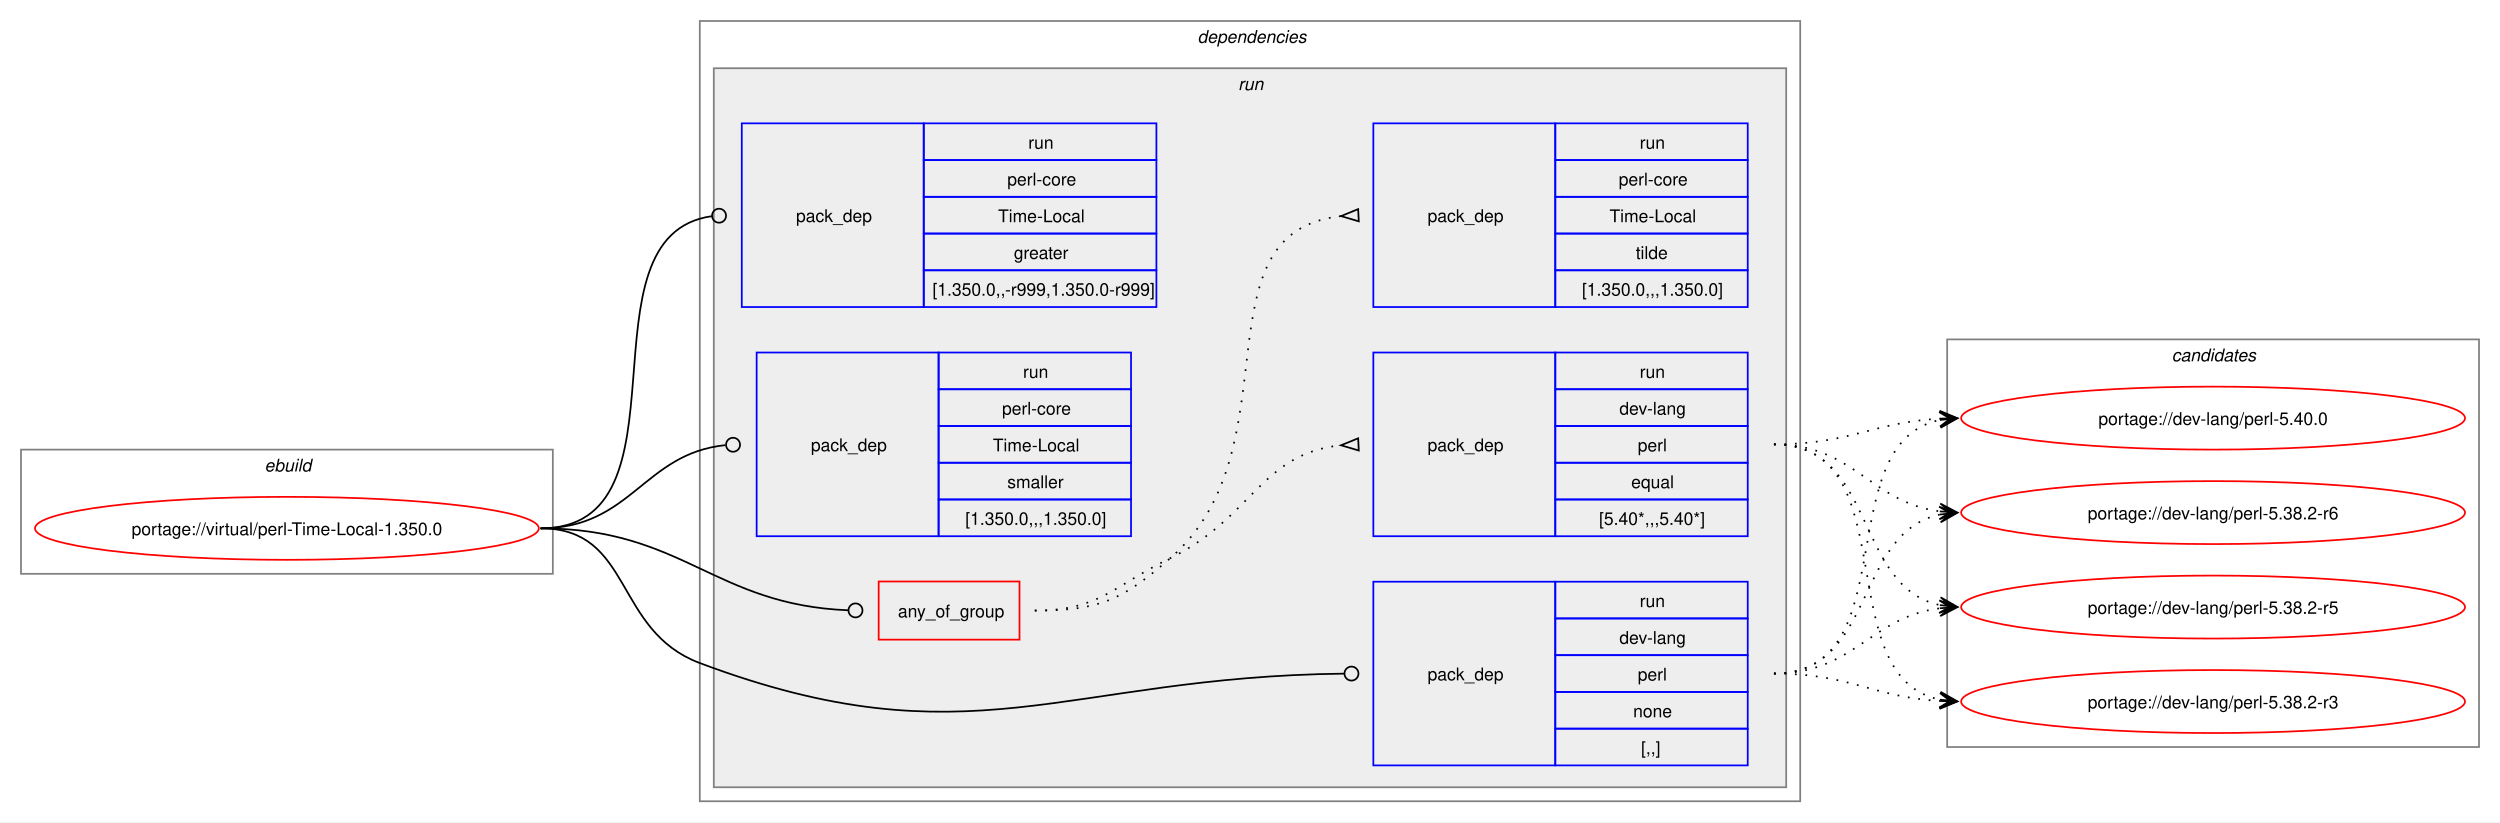
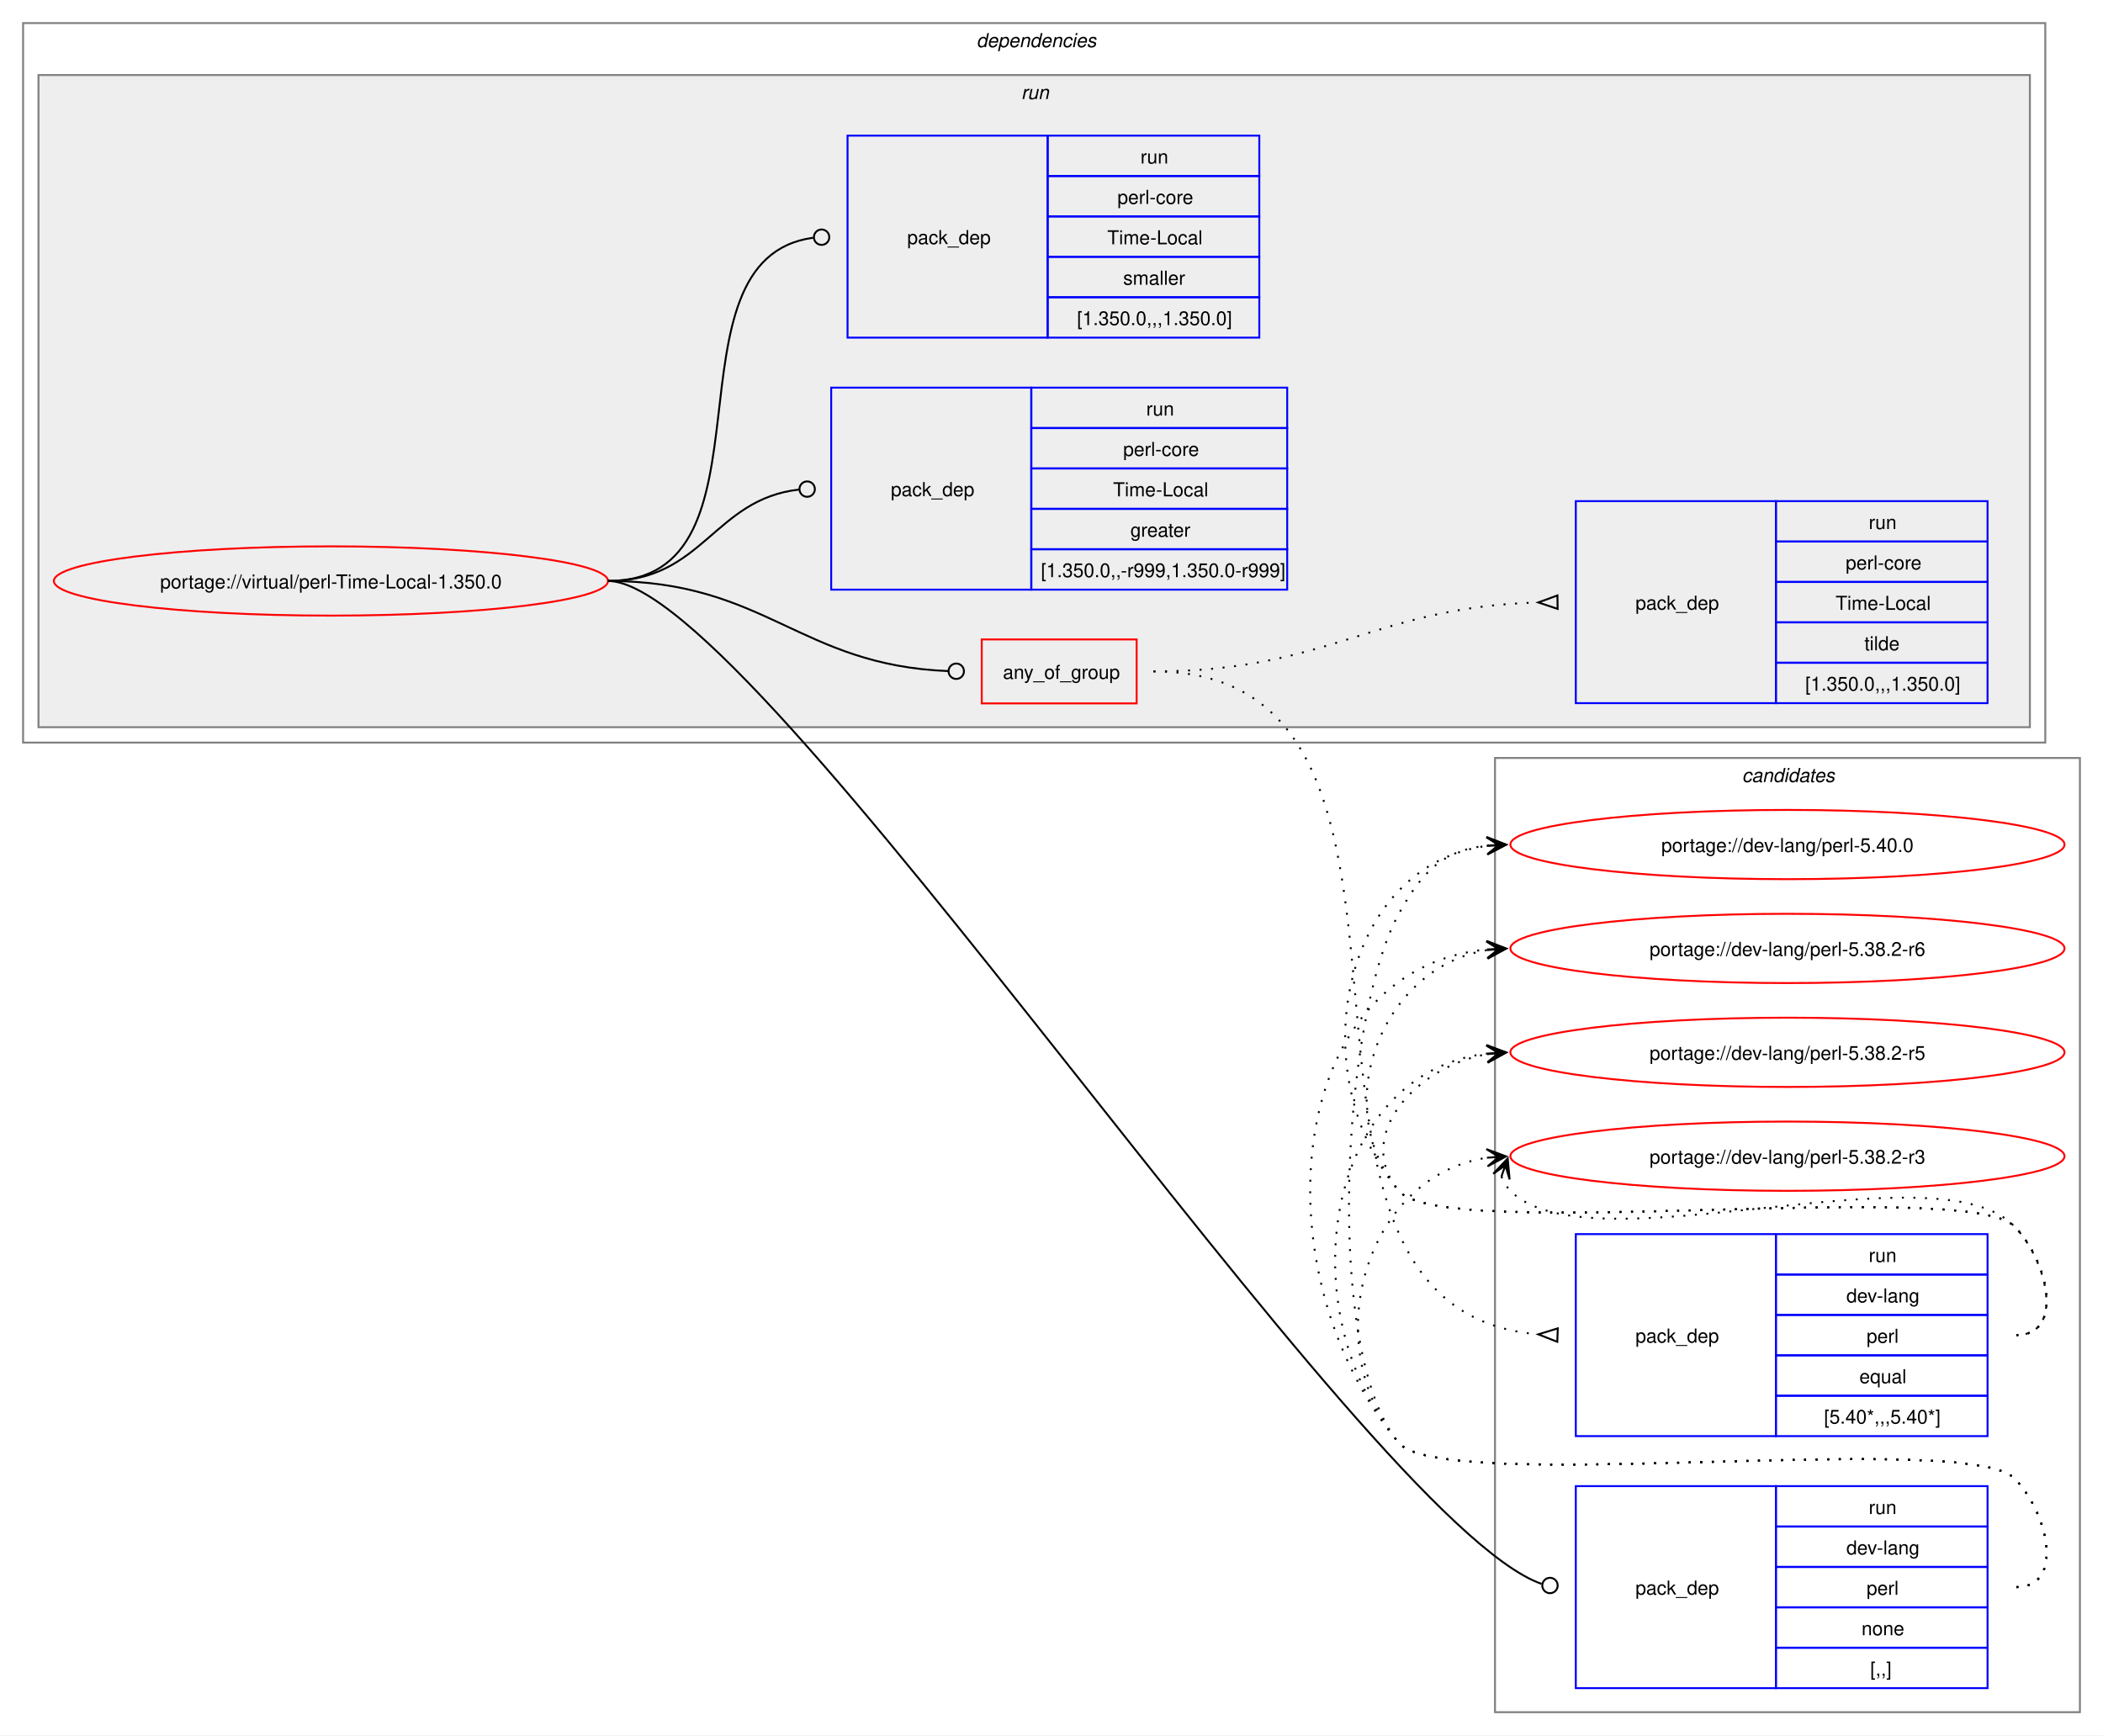
- <svg xmlns="http://www.w3.org/2000/svg" xmlns:xlink="http://www.w3.org/1999/xlink" width="1429pt" height="470pt" viewBox="0.00 0.00 1429.00 470.00">
-   <g id="graph0" class="graph" transform="scale(1 1) rotate(0) translate(4 466)">
-     <polygon fill="white" stroke="none" points="-4,4 -4,-466 1425,-466 1425,4 -4,4" />
-     <g id="clust1" class="cluster">
-       <polygon fill="none" stroke="gray" points="8,-138 8,-209 312,-209 312,-138 8,-138" />
-       <text text-anchor="start" x="147.25" y="-196.5" font-family="Helvetica,sans-Serif" font-style="italic" font-size="10.00">ebuild</text>
+ <svg xmlns="http://www.w3.org/2000/svg" xmlns:xlink="http://www.w3.org/1999/xlink" width="1093pt" height="902pt" viewBox="0.00 0.00 1093.00 902.00">
+   <g id="graph0" class="graph" transform="scale(1 1) rotate(0) translate(4 898)">
+     <polygon fill="white" stroke="none" points="-4,4 -4,-898 1089,-898 1089,4 -4,4" />
+     <g id="clust12" class="cluster">
+       <polygon fill="none" stroke="gray" points="773,-8 773,-504 1077,-504 1077,-8 773,-8" />
+       <text text-anchor="start" x="901.38" y="-491.5" font-family="Helvetica,sans-Serif" font-style="italic" font-size="10.00">candidates</text>
    </g>
    <g id="clust2" class="cluster">
-       <polygon fill="none" stroke="gray" points="396,-8 396,-454 1025,-454 1025,-8 396,-8" />
-       <text text-anchor="start" x="680.5" y="-441.5" font-family="Helvetica,sans-Serif" font-style="italic" font-size="10.00">dependencies</text>
+       <polygon fill="none" stroke="gray" points="8,-512 8,-886 1059,-886 1059,-512 8,-512" />
+       <text text-anchor="start" x="503.5" y="-873.5" font-family="Helvetica,sans-Serif" font-style="italic" font-size="10.00">dependencies</text>
    </g>
    <g id="clust5" class="cluster">
-       <polygon fill="#eeeeee" stroke="gray" points="404,-16 404,-427 1017,-427 1017,-16 404,-16" />
-       <text text-anchor="start" x="703.75" y="-414.5" font-family="Helvetica,sans-Serif" font-style="italic" font-size="10.00">run</text>
-     </g>
-     <g id="clust12" class="cluster">
-       <polygon fill="none" stroke="gray" points="1109,-39 1109,-272 1413,-272 1413,-39 1109,-39" />
-       <text text-anchor="start" x="1237.38" y="-259.5" font-family="Helvetica,sans-Serif" font-style="italic" font-size="10.00">candidates</text>
+       <polygon fill="#eeeeee" stroke="gray" points="16,-520 16,-859 1051,-859 1051,-520 16,-520" />
+       <text text-anchor="start" x="526.75" y="-846.5" font-family="Helvetica,sans-Serif" font-style="italic" font-size="10.00">run</text>
    </g>
    <g id="node1" class="node">
      <g id="a_node1">
        <a xlink:href="../virtual/perl-Time-Local-1.350.0.svg" xlink:title="portage://virtual/perl-Time-Local-1.350.0">
-           <ellipse fill="none" stroke="red" cx="160" cy="-164" rx="144" ry="18" />
-           <text text-anchor="middle" x="160" y="-160.12" font-family="Helvetica,sans-Serif" font-size="10.00">portage://virtual/perl-Time-Local-1.350.0</text>
+           <ellipse fill="none" stroke="red" cx="168" cy="-596" rx="144" ry="18" />
+           <text text-anchor="middle" x="168" y="-592.12" font-family="Helvetica,sans-Serif" font-size="10.00">portage://virtual/perl-Time-Local-1.350.0</text>
        </a>
      </g>
    </g>
    <g id="node2" class="node">
-       <polygon fill="none" stroke="red" points="498.25,-100.38 498.25,-133.62 578.75,-133.62 578.75,-100.38 498.25,-100.38" />
-       <text text-anchor="start" x="509.25" y="-113.12" font-family="Helvetica,sans-Serif" font-size="10.00">any_of_group</text>
+       <polygon fill="none" stroke="red" points="506.25,-532.38 506.25,-565.62 586.75,-565.62 586.75,-532.38 506.25,-532.38" />
+       <text text-anchor="start" x="517.25" y="-545.12" font-family="Helvetica,sans-Serif" font-size="10.00">any_of_group</text>
    </g>
    <g id="edge3" class="edge">
-       <path fill="none" stroke="black" d="M305,-164C386.64,-164 403.72,-120.25 480.83,-117.17" />
-       <ellipse fill="none" stroke="black" cx="485" cy="-117.09" rx="4" ry="4" />
+       <path fill="none" stroke="black" d="M312,-596C394.06,-596 411.28,-552.25 488.78,-549.17" />
+       <ellipse fill="none" stroke="black" cx="493" cy="-549.09" rx="4" ry="4" />
    </g>
    <g id="node5" class="node">
-       <polygon fill="none" stroke="blue" points="781,-28.5 781,-133.5 885,-133.5 885,-28.5 781,-28.5" />
-       <text text-anchor="start" x="812" y="-77.12" font-family="Helvetica,sans-Serif" font-size="10.00">pack_dep</text>
-       <polygon fill="none" stroke="blue" points="885,-112.5 885,-133.5 995,-133.5 995,-112.5 885,-112.5" />
-       <text text-anchor="start" x="933.25" y="-119" font-family="Helvetica,sans-Serif" font-size="10.00">run</text>
-       <polygon fill="none" stroke="blue" points="885,-91.5 885,-112.5 995,-112.5 995,-91.5 885,-91.5" />
-       <text text-anchor="start" x="921.62" y="-98" font-family="Helvetica,sans-Serif" font-size="10.00">dev-lang</text>
-       <polygon fill="none" stroke="blue" points="885,-70.5 885,-91.5 995,-91.5 995,-70.5 885,-70.5" />
-       <text text-anchor="start" x="932.12" y="-77" font-family="Helvetica,sans-Serif" font-size="10.00">perl</text>
-       <polygon fill="none" stroke="blue" points="885,-49.5 885,-70.5 995,-70.5 995,-49.5 885,-49.5" />
-       <text text-anchor="start" x="929.5" y="-56" font-family="Helvetica,sans-Serif" font-size="10.00">none</text>
-       <polygon fill="none" stroke="blue" points="885,-28.5 885,-49.5 995,-49.5 995,-28.5 885,-28.5" />
-       <text text-anchor="start" x="934" y="-35" font-family="Helvetica,sans-Serif" font-size="10.00">[,,]</text>
+       <polygon fill="none" stroke="blue" points="815,-20.5 815,-125.5 919,-125.5 919,-20.5 815,-20.5" />
+       <text text-anchor="start" x="846" y="-69.12" font-family="Helvetica,sans-Serif" font-size="10.00">pack_dep</text>
+       <polygon fill="none" stroke="blue" points="919,-104.5 919,-125.5 1029,-125.5 1029,-104.5 919,-104.5" />
+       <text text-anchor="start" x="967.25" y="-111" font-family="Helvetica,sans-Serif" font-size="10.00">run</text>
+       <polygon fill="none" stroke="blue" points="919,-83.5 919,-104.5 1029,-104.5 1029,-83.5 919,-83.5" />
+       <text text-anchor="start" x="955.62" y="-90" font-family="Helvetica,sans-Serif" font-size="10.00">dev-lang</text>
+       <polygon fill="none" stroke="blue" points="919,-62.5 919,-83.5 1029,-83.5 1029,-62.5 919,-62.5" />
+       <text text-anchor="start" x="966.12" y="-69" font-family="Helvetica,sans-Serif" font-size="10.00">perl</text>
+       <polygon fill="none" stroke="blue" points="919,-41.5 919,-62.5 1029,-62.5 1029,-41.5 919,-41.5" />
+       <text text-anchor="start" x="963.5" y="-48" font-family="Helvetica,sans-Serif" font-size="10.00">none</text>
+       <polygon fill="none" stroke="blue" points="919,-20.5 919,-41.5 1029,-41.5 1029,-20.5 919,-20.5" />
+       <text text-anchor="start" x="968" y="-27" font-family="Helvetica,sans-Serif" font-size="10.00">[,,]</text>
    </g>
    <g id="edge4" class="edge">
-       <path fill="none" stroke="black" d="M305,-164C357.98,-164 346.4,-105.62 396,-87 550.13,-29.15 603.54,-79.18 764.27,-80.95" />
-       <ellipse fill="none" stroke="black" cx="768.5" cy="-80.98" rx="4" ry="4" />
+       <path fill="none" stroke="black" d="M312,-596C389.28,-596 704.16,-107.15 797.22,-74.69" />
+       <ellipse fill="none" stroke="black" cx="801.58" cy="-73.85" rx="4" ry="4" />
    </g>
    <g id="node6" class="node">
-       <polygon fill="none" stroke="blue" points="420,-290.5 420,-395.5 524,-395.5 524,-290.5 420,-290.5" />
-       <text text-anchor="start" x="451" y="-339.12" font-family="Helvetica,sans-Serif" font-size="10.00">pack_dep</text>
-       <polygon fill="none" stroke="blue" points="524,-374.5 524,-395.5 657,-395.5 657,-374.5 524,-374.5" />
-       <text text-anchor="start" x="583.75" y="-381" font-family="Helvetica,sans-Serif" font-size="10.00">run</text>
-       <polygon fill="none" stroke="blue" points="524,-353.5 524,-374.5 657,-374.5 657,-353.5 524,-353.5" />
-       <text text-anchor="start" x="571.75" y="-360" font-family="Helvetica,sans-Serif" font-size="10.00">perl-core</text>
-       <polygon fill="none" stroke="blue" points="524,-332.5 524,-353.5 657,-353.5 657,-332.5 524,-332.5" />
-       <text text-anchor="start" x="566.5" y="-339" font-family="Helvetica,sans-Serif" font-size="10.00">Time-Local</text>
-       <polygon fill="none" stroke="blue" points="524,-311.5 524,-332.5 657,-332.5 657,-311.5 524,-311.5" />
-       <text text-anchor="start" x="575.5" y="-318" font-family="Helvetica,sans-Serif" font-size="10.00">greater</text>
-       <polygon fill="none" stroke="blue" points="524,-290.5 524,-311.5 657,-311.5 657,-290.5 524,-290.5" />
-       <text text-anchor="start" x="529" y="-297" font-family="Helvetica,sans-Serif" font-size="10.00">[1.350.0,,-r999,1.350.0-r999]</text>
+       <polygon fill="none" stroke="blue" points="428,-591.5 428,-696.5 532,-696.5 532,-591.5 428,-591.5" />
+       <text text-anchor="start" x="459" y="-640.12" font-family="Helvetica,sans-Serif" font-size="10.00">pack_dep</text>
+       <polygon fill="none" stroke="blue" points="532,-675.5 532,-696.5 665,-696.5 665,-675.5 532,-675.5" />
+       <text text-anchor="start" x="591.75" y="-682" font-family="Helvetica,sans-Serif" font-size="10.00">run</text>
+       <polygon fill="none" stroke="blue" points="532,-654.5 532,-675.5 665,-675.5 665,-654.5 532,-654.5" />
+       <text text-anchor="start" x="579.75" y="-661" font-family="Helvetica,sans-Serif" font-size="10.00">perl-core</text>
+       <polygon fill="none" stroke="blue" points="532,-633.5 532,-654.5 665,-654.5 665,-633.5 532,-633.5" />
+       <text text-anchor="start" x="574.5" y="-640" font-family="Helvetica,sans-Serif" font-size="10.00">Time-Local</text>
+       <polygon fill="none" stroke="blue" points="532,-612.5 532,-633.5 665,-633.5 665,-612.5 532,-612.5" />
+       <text text-anchor="start" x="583.5" y="-619" font-family="Helvetica,sans-Serif" font-size="10.00">greater</text>
+       <polygon fill="none" stroke="blue" points="532,-591.5 532,-612.5 665,-612.5 665,-591.5 532,-591.5" />
+       <text text-anchor="start" x="537" y="-598" font-family="Helvetica,sans-Serif" font-size="10.00">[1.350.0,,-r999,1.350.0-r999]</text>
    </g>
    <g id="edge5" class="edge">
-       <path fill="none" stroke="black" d="M305,-164C394.5,-164 323.96,-331.31 402.83,-342.42" />
-       <ellipse fill="none" stroke="black" cx="407.01" cy="-342.7" rx="4" ry="4" />
+       <path fill="none" stroke="black" d="M312,-596C361.45,-596 366.96,-638.54 411.26,-643.52" />
+       <ellipse fill="none" stroke="black" cx="415.51" cy="-643.76" rx="4" ry="4" />
    </g>
    <g id="node7" class="node">
-       <polygon fill="none" stroke="blue" points="428.5,-159.5 428.5,-264.5 532.5,-264.5 532.5,-159.5 428.5,-159.5" />
-       <text text-anchor="start" x="459.5" y="-208.12" font-family="Helvetica,sans-Serif" font-size="10.00">pack_dep</text>
-       <polygon fill="none" stroke="blue" points="532.5,-243.5 532.5,-264.5 642.5,-264.5 642.5,-243.5 532.5,-243.5" />
-       <text text-anchor="start" x="580.75" y="-250" font-family="Helvetica,sans-Serif" font-size="10.00">run</text>
-       <polygon fill="none" stroke="blue" points="532.5,-222.5 532.5,-243.5 642.5,-243.5 642.5,-222.5 532.5,-222.5" />
-       <text text-anchor="start" x="568.75" y="-229" font-family="Helvetica,sans-Serif" font-size="10.00">perl-core</text>
-       <polygon fill="none" stroke="blue" points="532.5,-201.5 532.5,-222.5 642.5,-222.5 642.5,-201.5 532.5,-201.5" />
-       <text text-anchor="start" x="563.5" y="-208" font-family="Helvetica,sans-Serif" font-size="10.00">Time-Local</text>
-       <polygon fill="none" stroke="blue" points="532.5,-180.5 532.5,-201.5 642.5,-201.5 642.5,-180.5 532.5,-180.5" />
-       <text text-anchor="start" x="571.75" y="-187" font-family="Helvetica,sans-Serif" font-size="10.00">smaller</text>
-       <polygon fill="none" stroke="blue" points="532.5,-159.5 532.5,-180.5 642.5,-180.5 642.5,-159.5 532.5,-159.5" />
-       <text text-anchor="start" x="547.75" y="-166" font-family="Helvetica,sans-Serif" font-size="10.00">[1.350.0,,,1.350.0]</text>
+       <polygon fill="none" stroke="blue" points="436.5,-722.5 436.5,-827.5 540.5,-827.5 540.5,-722.5 436.5,-722.5" />
+       <text text-anchor="start" x="467.5" y="-771.12" font-family="Helvetica,sans-Serif" font-size="10.00">pack_dep</text>
+       <polygon fill="none" stroke="blue" points="540.5,-806.5 540.5,-827.5 650.5,-827.5 650.5,-806.5 540.5,-806.5" />
+       <text text-anchor="start" x="588.75" y="-813" font-family="Helvetica,sans-Serif" font-size="10.00">run</text>
+       <polygon fill="none" stroke="blue" points="540.5,-785.5 540.5,-806.5 650.5,-806.5 650.5,-785.5 540.5,-785.5" />
+       <text text-anchor="start" x="576.75" y="-792" font-family="Helvetica,sans-Serif" font-size="10.00">perl-core</text>
+       <polygon fill="none" stroke="blue" points="540.5,-764.5 540.5,-785.5 650.5,-785.5 650.5,-764.5 540.5,-764.5" />
+       <text text-anchor="start" x="571.5" y="-771" font-family="Helvetica,sans-Serif" font-size="10.00">Time-Local</text>
+       <polygon fill="none" stroke="blue" points="540.5,-743.5 540.5,-764.5 650.5,-764.5 650.5,-743.5 540.5,-743.5" />
+       <text text-anchor="start" x="579.75" y="-750" font-family="Helvetica,sans-Serif" font-size="10.00">smaller</text>
+       <polygon fill="none" stroke="blue" points="540.5,-722.5 540.5,-743.5 650.5,-743.5 650.5,-722.5 540.5,-722.5" />
+       <text text-anchor="start" x="555.75" y="-729" font-family="Helvetica,sans-Serif" font-size="10.00">[1.350.0,,,1.350.0]</text>
    </g>
    <g id="edge6" class="edge">
-       <path fill="none" stroke="black" d="M305,-164C357.05,-164 363.69,-206.72 410.6,-211.56" />
-       <ellipse fill="none" stroke="black" cx="415.01" cy="-211.78" rx="4" ry="4" />
+       <path fill="none" stroke="black" d="M312,-596C403.54,-596 337.54,-763.31 418.61,-774.42" />
+       <ellipse fill="none" stroke="black" cx="423.01" cy="-774.71" rx="4" ry="4" />
    </g>
    <g id="node3" class="node">
-       <polygon fill="none" stroke="blue" points="781,-159.5 781,-264.5 885,-264.5 885,-159.5 781,-159.5" />
-       <text text-anchor="start" x="812" y="-208.12" font-family="Helvetica,sans-Serif" font-size="10.00">pack_dep</text>
-       <polygon fill="none" stroke="blue" points="885,-243.5 885,-264.5 995,-264.5 995,-243.5 885,-243.5" />
-       <text text-anchor="start" x="933.25" y="-250" font-family="Helvetica,sans-Serif" font-size="10.00">run</text>
-       <polygon fill="none" stroke="blue" points="885,-222.5 885,-243.5 995,-243.5 995,-222.5 885,-222.5" />
-       <text text-anchor="start" x="921.62" y="-229" font-family="Helvetica,sans-Serif" font-size="10.00">dev-lang</text>
-       <polygon fill="none" stroke="blue" points="885,-201.5 885,-222.5 995,-222.5 995,-201.5 885,-201.5" />
-       <text text-anchor="start" x="932.12" y="-208" font-family="Helvetica,sans-Serif" font-size="10.00">perl</text>
-       <polygon fill="none" stroke="blue" points="885,-180.5 885,-201.5 995,-201.5 995,-180.5 885,-180.5" />
-       <text text-anchor="start" x="928.38" y="-187" font-family="Helvetica,sans-Serif" font-size="10.00">equal</text>
-       <polygon fill="none" stroke="blue" points="885,-159.5 885,-180.5 995,-180.5 995,-159.5 885,-159.5" />
-       <text text-anchor="start" x="910" y="-166" font-family="Helvetica,sans-Serif" font-size="10.00">[5.40*,,,5.40*]</text>
+       <polygon fill="none" stroke="blue" points="815,-151.5 815,-256.5 919,-256.5 919,-151.5 815,-151.5" />
+       <text text-anchor="start" x="846" y="-200.12" font-family="Helvetica,sans-Serif" font-size="10.00">pack_dep</text>
+       <polygon fill="none" stroke="blue" points="919,-235.5 919,-256.5 1029,-256.5 1029,-235.5 919,-235.5" />
+       <text text-anchor="start" x="967.25" y="-242" font-family="Helvetica,sans-Serif" font-size="10.00">run</text>
+       <polygon fill="none" stroke="blue" points="919,-214.5 919,-235.5 1029,-235.5 1029,-214.5 919,-214.5" />
+       <text text-anchor="start" x="955.62" y="-221" font-family="Helvetica,sans-Serif" font-size="10.00">dev-lang</text>
+       <polygon fill="none" stroke="blue" points="919,-193.5 919,-214.5 1029,-214.5 1029,-193.5 919,-193.5" />
+       <text text-anchor="start" x="966.12" y="-200" font-family="Helvetica,sans-Serif" font-size="10.00">perl</text>
+       <polygon fill="none" stroke="blue" points="919,-172.5 919,-193.5 1029,-193.5 1029,-172.5 919,-172.5" />
+       <text text-anchor="start" x="962.38" y="-179" font-family="Helvetica,sans-Serif" font-size="10.00">equal</text>
+       <polygon fill="none" stroke="blue" points="919,-151.5 919,-172.5 1029,-172.5 1029,-151.5 919,-151.5" />
+       <text text-anchor="start" x="944" y="-158" font-family="Helvetica,sans-Serif" font-size="10.00">[5.40*,,,5.40*]</text>
    </g>
    <g id="edge1" class="edge">
-       <path fill="none" stroke="black" stroke-dasharray="1,5" d="M587.5,-117C624.44,-117 631.83,-130.75 665,-147 711.97,-170.01 716.54,-206.71 762.53,-211.48" />
-       <polygon fill="none" stroke="black" points="772.33,-215.47 762.51,-211.48 772.67,-208.48 772.33,-215.47" />
+       <path fill="none" stroke="black" stroke-dasharray="1,5" d="M595.5,-549C771.61,-549 632.06,-217.34 795.85,-204.39" />
+       <polygon fill="none" stroke="black" points="805.63,-207.52 795.51,-204.4 805.37,-200.52 805.63,-207.52" />
    </g>
    <g id="node4" class="node">
-       <polygon fill="none" stroke="blue" points="781,-290.5 781,-395.5 885,-395.5 885,-290.5 781,-290.5" />
-       <text text-anchor="start" x="812" y="-339.12" font-family="Helvetica,sans-Serif" font-size="10.00">pack_dep</text>
-       <polygon fill="none" stroke="blue" points="885,-374.5 885,-395.5 995,-395.5 995,-374.5 885,-374.5" />
-       <text text-anchor="start" x="933.25" y="-381" font-family="Helvetica,sans-Serif" font-size="10.00">run</text>
-       <polygon fill="none" stroke="blue" points="885,-353.5 885,-374.5 995,-374.5 995,-353.5 885,-353.5" />
-       <text text-anchor="start" x="921.25" y="-360" font-family="Helvetica,sans-Serif" font-size="10.00">perl-core</text>
-       <polygon fill="none" stroke="blue" points="885,-332.5 885,-353.5 995,-353.5 995,-332.5 885,-332.5" />
-       <text text-anchor="start" x="916" y="-339" font-family="Helvetica,sans-Serif" font-size="10.00">Time-Local</text>
-       <polygon fill="none" stroke="blue" points="885,-311.5 885,-332.5 995,-332.5 995,-311.5 885,-311.5" />
-       <text text-anchor="start" x="931" y="-318" font-family="Helvetica,sans-Serif" font-size="10.00">tilde</text>
-       <polygon fill="none" stroke="blue" points="885,-290.5 885,-311.5 995,-311.5 995,-290.5 885,-290.5" />
-       <text text-anchor="start" x="900.25" y="-297" font-family="Helvetica,sans-Serif" font-size="10.00">[1.350.0,,,1.350.0]</text>
+       <polygon fill="none" stroke="blue" points="815,-532.5 815,-637.5 919,-637.5 919,-532.5 815,-532.5" />
+       <text text-anchor="start" x="846" y="-581.12" font-family="Helvetica,sans-Serif" font-size="10.00">pack_dep</text>
+       <polygon fill="none" stroke="blue" points="919,-616.5 919,-637.5 1029,-637.5 1029,-616.5 919,-616.5" />
+       <text text-anchor="start" x="967.25" y="-623" font-family="Helvetica,sans-Serif" font-size="10.00">run</text>
+       <polygon fill="none" stroke="blue" points="919,-595.5 919,-616.5 1029,-616.5 1029,-595.5 919,-595.5" />
+       <text text-anchor="start" x="955.25" y="-602" font-family="Helvetica,sans-Serif" font-size="10.00">perl-core</text>
+       <polygon fill="none" stroke="blue" points="919,-574.5 919,-595.5 1029,-595.5 1029,-574.5 919,-574.5" />
+       <text text-anchor="start" x="950" y="-581" font-family="Helvetica,sans-Serif" font-size="10.00">Time-Local</text>
+       <polygon fill="none" stroke="blue" points="919,-553.5 919,-574.5 1029,-574.5 1029,-553.5 919,-553.5" />
+       <text text-anchor="start" x="965" y="-560" font-family="Helvetica,sans-Serif" font-size="10.00">tilde</text>
+       <polygon fill="none" stroke="blue" points="919,-532.5 919,-553.5 1029,-553.5 1029,-532.5 919,-532.5" />
+       <text text-anchor="start" x="934.25" y="-539" font-family="Helvetica,sans-Serif" font-size="10.00">[1.350.0,,,1.350.0]</text>
    </g>
    <g id="edge2" class="edge">
-       <path fill="none" stroke="black" stroke-dasharray="1,5" d="M587.5,-117C624.44,-117 637.19,-122.69 665,-147 737.11,-210.02 678.27,-333.4 762.6,-342.47" />
-       <polygon fill="none" stroke="black" points="772.32,-346.47 762.51,-342.47 772.68,-339.48 772.32,-346.47" />
+       <path fill="none" stroke="black" stroke-dasharray="1,5" d="M595.5,-549C686.8,-549 709.4,-582.31 795.47,-584.85" />
+       <polygon fill="none" stroke="black" points="805.45,-588.49 795.5,-584.85 805.55,-581.49 805.45,-588.49" />
    </g>
    <g id="node8" class="node">
      <g id="a_node8">
        <a xlink:href="../dev-lang/perl-5.40.0.svg" xlink:title="portage://dev-lang/perl-5.40.0">
-           <ellipse fill="none" stroke="red" cx="1261" cy="-227" rx="144" ry="18" />
-           <text text-anchor="middle" x="1261" y="-223.12" font-family="Helvetica,sans-Serif" font-size="10.00">portage://dev-lang/perl-5.40.0</text>
+           <ellipse fill="none" stroke="red" cx="925" cy="-459" rx="144" ry="18" />
+           <text text-anchor="middle" x="925" y="-455.12" font-family="Helvetica,sans-Serif" font-size="10.00">portage://dev-lang/perl-5.40.0</text>
        </a>
      </g>
    </g>
    <g id="edge7" class="edge">
-       <path fill="none" stroke="black" stroke-dasharray="1,5" d="M1010,-212C1053.68,-212 1066.39,-224.64 1104.99,-226.71" />
-       <polygon fill="black" stroke="black" points="1114.78,-226.97 1104.67,-231.21 1111,-226.87 1104.79,-226.71 1104.79,-226.71 1104.79,-226.71 1111,-226.87 1104.9,-222.21 1114.78,-226.97" />
+       <path fill="none" stroke="black" stroke-dasharray="1,5" d="M1044,-204C1069.12,-204 1060.6,-242.59 1043,-260.5 1018.04,-285.9 745.84,-251.68 723,-279 671.59,-340.49 693.83,-448.72 769.04,-458.32" />
+       <polygon fill="black" stroke="black" points="778.78,-458.92 768.52,-462.79 775.01,-458.69 768.8,-458.3 768.8,-458.3 768.8,-458.3 775.01,-458.69 769.08,-453.81 778.78,-458.92" />
    </g>
    <g id="node9" class="node">
      <g id="a_node9">
        <a xlink:href="../dev-lang/perl-5.38.2-r6.svg" xlink:title="portage://dev-lang/perl-5.38.2-r6">
-           <ellipse fill="none" stroke="red" cx="1261" cy="-173" rx="144" ry="18" />
-           <text text-anchor="middle" x="1261" y="-169.12" font-family="Helvetica,sans-Serif" font-size="10.00">portage://dev-lang/perl-5.38.2-r6</text>
+           <ellipse fill="none" stroke="red" cx="925" cy="-405" rx="144" ry="18" />
+           <text text-anchor="middle" x="925" y="-401.12" font-family="Helvetica,sans-Serif" font-size="10.00">portage://dev-lang/perl-5.38.2-r6</text>
        </a>
      </g>
    </g>
    <g id="edge8" class="edge">
-       <path fill="none" stroke="black" stroke-dasharray="1,5" d="M1010,-212C1056.28,-212 1064.65,-178.86 1105.01,-173.68" />
-       <polygon fill="black" stroke="black" points="1114.78,-173.07 1105.08,-178.18 1111.01,-173.31 1104.8,-173.69 1104.8,-173.69 1104.8,-173.69 1111.01,-173.31 1104.53,-169.2 1114.78,-173.07" />
+       <path fill="none" stroke="black" stroke-dasharray="1,5" d="M1044,-204C1069.12,-204 1060.6,-242.59 1043,-260.5 1018.04,-285.9 745.84,-251.68 723,-279 685.96,-323.3 714.58,-395.57 769.14,-404.16" />
+       <polygon fill="black" stroke="black" points="778.79,-404.91 768.47,-408.62 775.01,-404.61 768.82,-404.13 768.82,-404.13 768.82,-404.13 775.01,-404.61 769.16,-399.65 778.79,-404.91" />
    </g>
    <g id="node10" class="node">
      <g id="a_node10">
        <a xlink:href="../dev-lang/perl-5.38.2-r5.svg" xlink:title="portage://dev-lang/perl-5.38.2-r5">
-           <ellipse fill="none" stroke="red" cx="1261" cy="-119" rx="144" ry="18" />
-           <text text-anchor="middle" x="1261" y="-115.12" font-family="Helvetica,sans-Serif" font-size="10.00">portage://dev-lang/perl-5.38.2-r5</text>
+           <ellipse fill="none" stroke="red" cx="925" cy="-351" rx="144" ry="18" />
+           <text text-anchor="middle" x="925" y="-347.12" font-family="Helvetica,sans-Serif" font-size="10.00">portage://dev-lang/perl-5.38.2-r5</text>
        </a>
      </g>
    </g>
    <g id="edge9" class="edge">
-       <path fill="none" stroke="black" stroke-dasharray="1,5" d="M1010,-212C1068.63,-212 1055.48,-130.6 1104.86,-120.11" />
-       <polygon fill="black" stroke="black" points="1114.79,-119.12 1105.28,-124.59 1111.02,-119.5 1104.84,-120.11 1104.84,-120.11 1104.84,-120.11 1111.02,-119.5 1104.39,-115.63 1114.79,-119.12" />
+       <path fill="none" stroke="black" stroke-dasharray="1,5" d="M1044,-204C1069.12,-204 1060.6,-242.59 1043,-260.5 1018.04,-285.9 745.84,-251.68 723,-279 699.17,-307.5 732.13,-343.76 769.01,-350.05" />
+       <polygon fill="black" stroke="black" points="778.79,-350.9 768.44,-354.52 775.02,-350.57 768.82,-350.03 768.82,-350.03 768.82,-350.03 775.02,-350.57 769.21,-345.55 778.79,-350.9" />
    </g>
    <g id="node11" class="node">
      <g id="a_node11">
        <a xlink:href="../dev-lang/perl-5.38.2-r3.svg" xlink:title="portage://dev-lang/perl-5.38.2-r3">
-           <ellipse fill="none" stroke="red" cx="1261" cy="-65" rx="144" ry="18" />
-           <text text-anchor="middle" x="1261" y="-61.12" font-family="Helvetica,sans-Serif" font-size="10.00">portage://dev-lang/perl-5.38.2-r3</text>
+           <ellipse fill="none" stroke="red" cx="925" cy="-297" rx="144" ry="18" />
+           <text text-anchor="middle" x="925" y="-293.12" font-family="Helvetica,sans-Serif" font-size="10.00">portage://dev-lang/perl-5.38.2-r3</text>
        </a>
      </g>
    </g>
    <g id="edge10" class="edge">
-       <path fill="none" stroke="black" stroke-dasharray="1,5" d="M1010,-212C1086.61,-212 1040.51,-79 1105.14,-66.02" />
-       <polygon fill="black" stroke="black" points="1114.79,-65.11 1105.25,-70.53 1111.02,-65.47 1104.83,-66.05 1104.83,-66.05 1104.83,-66.05 1111.02,-65.47 1104.41,-61.57 1114.79,-65.11" />
+       <path fill="none" stroke="black" stroke-dasharray="1,5" d="M776.37,-286.45C777.4,-283.7 779.07,-280.96 781,-279 821.96,-237.42 1002.83,-302.85 1043,-260.5 1060.28,-242.28 1069.12,-204 1044,-204" />
+       <polygon fill="black" stroke="black" points="779.6,-295.85 772.09,-287.86 778.37,-292.27 776.34,-286.39 776.34,-286.39 776.34,-286.39 778.37,-292.27 780.6,-284.93 779.6,-295.85" />
    </g>
    <g id="edge11" class="edge">
-       <path fill="none" stroke="black" stroke-dasharray="1,5" d="M1010,-81C1086.27,-81 1040.8,-213.09 1105.18,-225.99" />
-       <polygon fill="black" stroke="black" points="1114.79,-226.89 1104.41,-230.44 1111.02,-226.53 1104.83,-225.96 1104.83,-225.96 1104.83,-225.96 1111.02,-226.53 1105.25,-221.48 1114.79,-226.89" />
+       <path fill="none" stroke="black" stroke-dasharray="1,5" d="M1044,-73C1069.12,-73 1060.6,-111.59 1043,-129.5 1018.04,-154.9 745.84,-120.68 723,-148 683.8,-194.88 693.5,-369.48 723,-423 735.54,-445.76 746.66,-456.12 768.94,-458.47" />
+       <polygon fill="black" stroke="black" points="778.78,-458.94 768.58,-462.96 775.01,-458.76 768.79,-458.46 768.79,-458.46 768.79,-458.46 775.01,-458.76 769.01,-453.97 778.78,-458.94" />
    </g>
    <g id="edge12" class="edge">
-       <path fill="none" stroke="black" stroke-dasharray="1,5" d="M1010,-81C1068.36,-81 1055.7,-161.52 1104.91,-171.9" />
-       <polygon fill="black" stroke="black" points="1114.79,-172.88 1104.39,-176.37 1111.02,-172.51 1104.84,-171.9 1104.84,-171.9 1104.84,-171.9 1111.02,-172.51 1105.28,-167.42 1114.79,-172.88" />
+       <path fill="none" stroke="black" stroke-dasharray="1,5" d="M1044,-73C1069.12,-73 1060.6,-111.59 1043,-129.5 1018.04,-154.9 745.84,-120.68 723,-148 650.37,-234.87 662.13,-394.3 769.01,-404.49" />
+       <polygon fill="black" stroke="black" points="778.78,-404.94 768.58,-408.97 775.01,-404.77 768.79,-404.48 768.79,-404.48 768.79,-404.48 775.01,-404.77 769,-399.98 778.78,-404.94" />
    </g>
    <g id="edge13" class="edge">
-       <path fill="none" stroke="black" stroke-dasharray="1,5" d="M1010,-81C1056.14,-81 1064.76,-113.29 1105.04,-118.34" />
-       <polygon fill="black" stroke="black" points="1114.78,-118.93 1104.53,-122.82 1111.01,-118.7 1104.8,-118.33 1104.8,-118.33 1104.8,-118.33 1111.01,-118.7 1105.07,-113.83 1114.78,-118.93" />
+       <path fill="none" stroke="black" stroke-dasharray="1,5" d="M1044,-73C1069.12,-73 1060.6,-111.59 1043,-129.5 1018.04,-154.9 745.84,-120.68 723,-148 665.36,-216.95 684.51,-340.34 768.82,-350.35" />
+       <polygon fill="black" stroke="black" points="778.78,-350.93 768.54,-354.84 775.01,-350.71 768.8,-350.35 768.8,-350.35 768.8,-350.35 775.01,-350.71 769.06,-345.86 778.78,-350.93" />
    </g>
    <g id="edge14" class="edge">
-       <path fill="none" stroke="black" stroke-dasharray="1,5" d="M1010,-81C1053.74,-81 1066.35,-67.52 1104.98,-65.31" />
-       <polygon fill="black" stroke="black" points="1114.78,-65.03 1104.91,-69.81 1111,-65.14 1104.79,-65.31 1104.79,-65.31 1104.79,-65.31 1111,-65.14 1104.66,-60.81 1114.78,-65.03" />
+       <path fill="none" stroke="black" stroke-dasharray="1,5" d="M1044,-73C1069.12,-73 1060.6,-111.59 1043,-129.5 1018.04,-154.9 745.84,-120.68 723,-148 679.92,-199.53 705.98,-287.13 769.12,-296.23" />
+       <polygon fill="black" stroke="black" points="778.78,-296.91 768.49,-300.7 775.01,-296.65 768.81,-296.21 768.81,-296.21 768.81,-296.21 775.01,-296.65 769.13,-291.72 778.78,-296.91" />
    </g>
  </g>
</svg>
